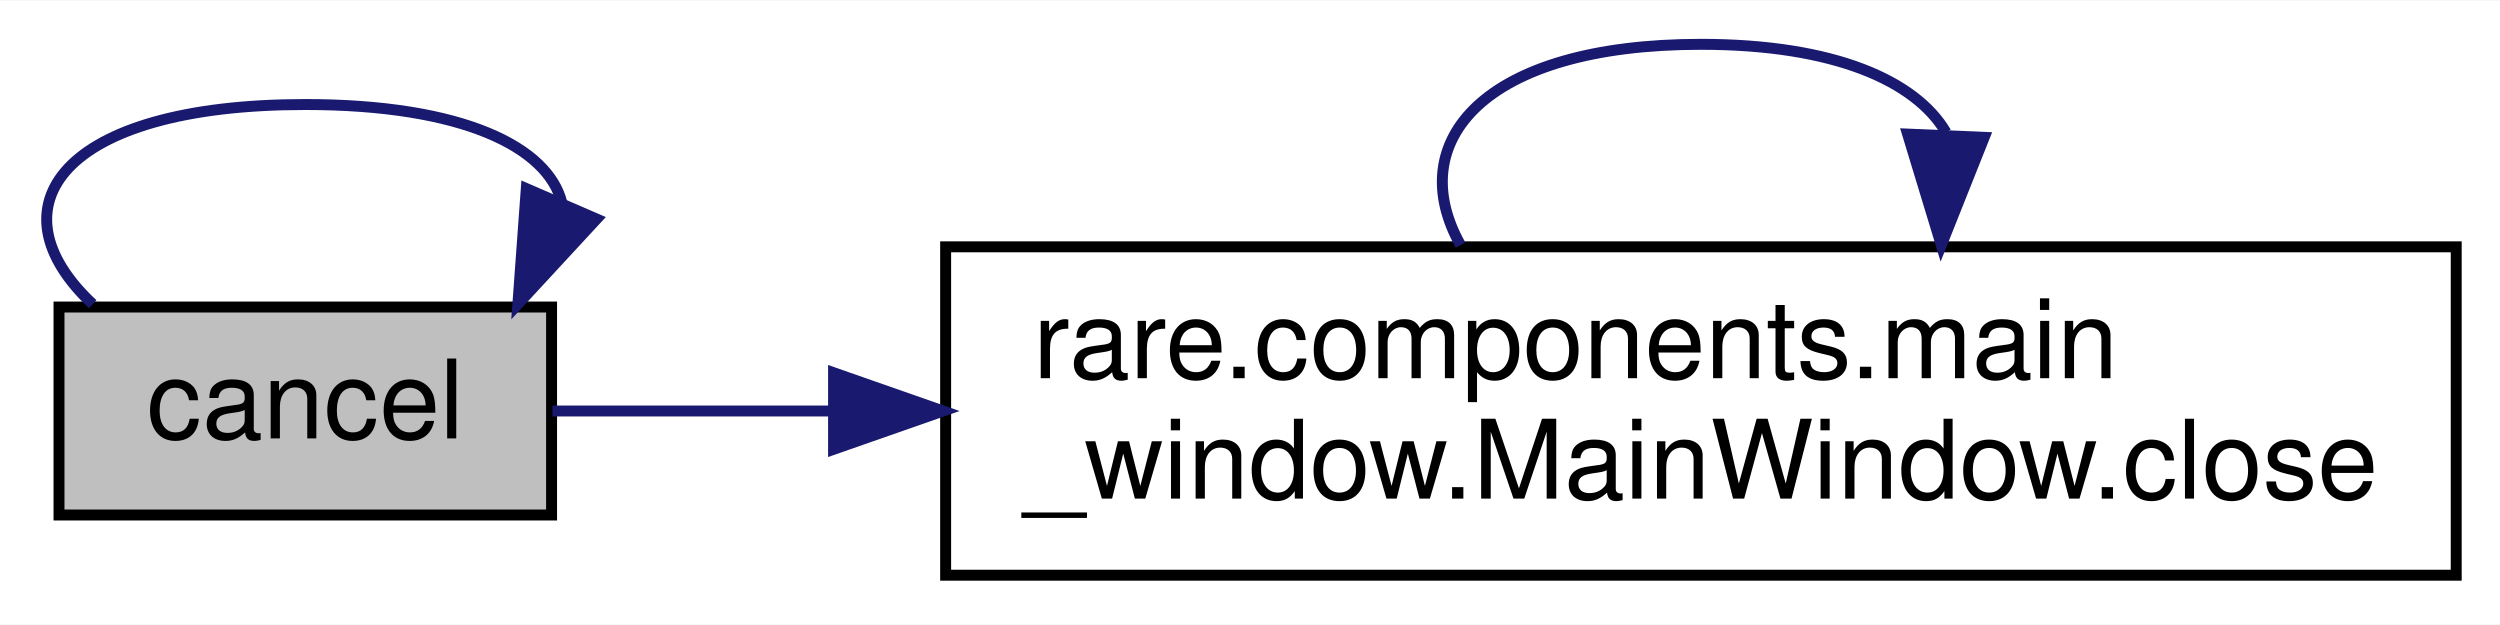
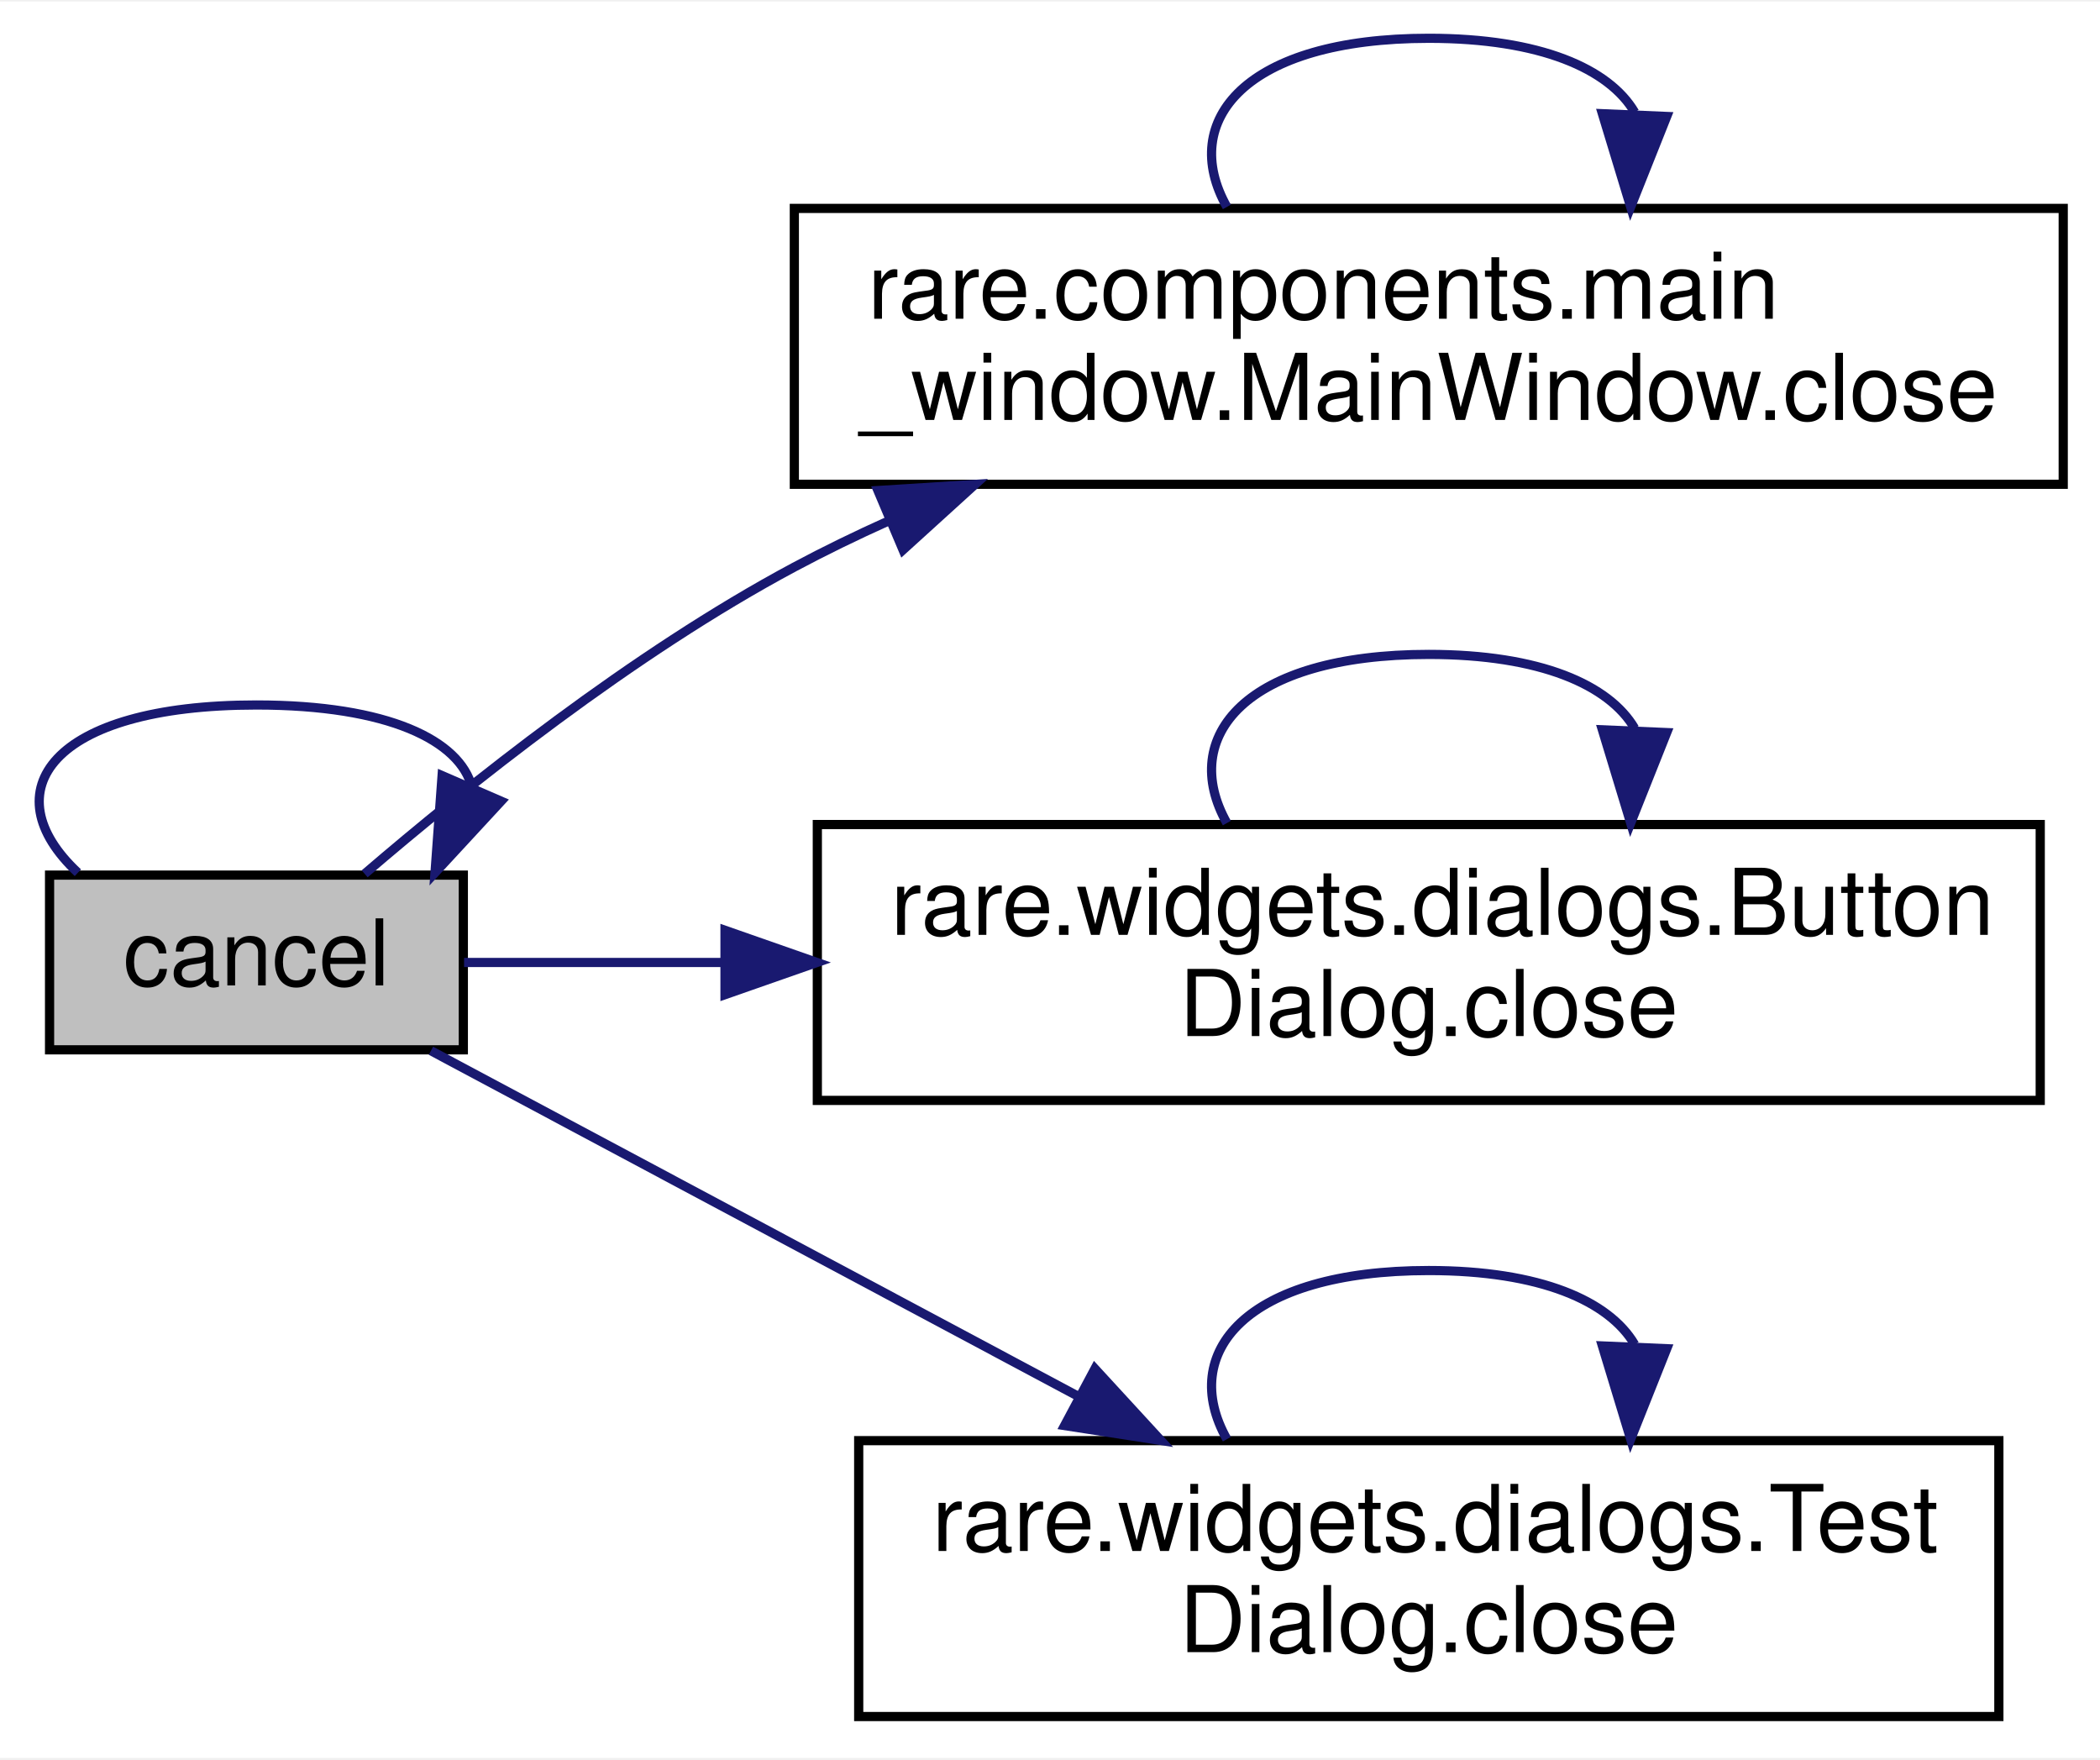
- <svg xmlns="http://www.w3.org/2000/svg" xmlns:xlink="http://www.w3.org/1999/xlink" width="228pt" height="57pt" viewBox="0.00 0.00 228.39 57.00">
-   <g id="graph0" class="graph" transform="scale(1 1) rotate(0) translate(4 53)">
-     <polygon fill="white" stroke="transparent" points="-4,4 -4,-53 224.39,-53 224.39,4 -4,4" />
+ <svg xmlns="http://www.w3.org/2000/svg" xmlns:xlink="http://www.w3.org/1999/xlink" width="228pt" height="191pt" viewBox="0.00 0.00 228.39 191.00">
+   <g id="graph0" class="graph" transform="scale(1 1) rotate(0) translate(4 187)">
+     <polygon fill="white" stroke="transparent" points="-4,4 -4,-187 224.39,-187 224.39,4 -4,4" />
    <g id="node1" class="node">
      <g id="a_node1">
        <a xlink:title=" ">
-           <polygon fill="#bfbfbf" stroke="black" points="1.39,-6 1.39,-25 46.39,-25 46.39,-6 1.39,-6" />
-           <text text-anchor="middle" x="23.89" y="-13" font-family="Helvetica,sans-Serif" font-size="10.00">cancel</text>
+           <polygon fill="#bfbfbf" stroke="black" points="1.39,-73 1.39,-92 46.39,-92 46.39,-73 1.39,-73" />
+           <text text-anchor="middle" x="23.89" y="-80" font-family="Helvetica,sans-Serif" font-size="10.00">cancel</text>
        </a>
      </g>
    </g>
    <g id="edge1" class="edge">
-       <path fill="none" stroke="midnightblue" d="M4.47,-25.26C-4.98,-34.07 1.5,-43.5 23.89,-43.5 38.24,-43.5 46.05,-39.63 47.33,-34.53" />
-       <polygon fill="midnightblue" stroke="midnightblue" points="50.5,-33.04 43.31,-25.26 44.08,-35.82 50.5,-33.04" />
+       <path fill="none" stroke="midnightblue" d="M4.47,-92.26C-4.98,-101.07 1.5,-110.5 23.89,-110.5 38.24,-110.5 46.05,-106.63 47.33,-101.53" />
+       <polygon fill="midnightblue" stroke="midnightblue" points="50.5,-100.04 43.31,-92.26 44.08,-102.82 50.5,-100.04" />
    </g>
    <g id="node2" class="node">
      <g id="a_node2">
        <a xlink:href="classrare_1_1components_1_1main__window_1_1_main_window.html#ad9f81f4c56e23ca3c206b1e9374fc137" target="_top" xlink:title=" ">
-           <polygon fill="white" stroke="black" points="82.39,-0.5 82.39,-30.5 220.39,-30.5 220.39,-0.5 82.39,-0.5" />
-           <text text-anchor="start" x="90.39" y="-18.5" font-family="Helvetica,sans-Serif" font-size="10.00">rare.components.main</text>
-           <text text-anchor="middle" x="151.39" y="-7.5" font-family="Helvetica,sans-Serif" font-size="10.00">_window.MainWindow.close</text>
+           <polygon fill="white" stroke="black" points="82.39,-134.5 82.39,-164.5 220.39,-164.5 220.39,-134.5 82.39,-134.5" />
+           <text text-anchor="start" x="90.39" y="-152.5" font-family="Helvetica,sans-Serif" font-size="10.00">rare.components.main</text>
+           <text text-anchor="middle" x="151.39" y="-141.5" font-family="Helvetica,sans-Serif" font-size="10.00">_window.MainWindow.close</text>
        </a>
      </g>
    </g>
    <g id="edge2" class="edge">
-       <path fill="none" stroke="midnightblue" d="M46.47,-15.5C53.88,-15.5 62.66,-15.5 71.93,-15.5" />
-       <polygon fill="midnightblue" stroke="midnightblue" points="72.15,-19 82.15,-15.5 72.15,-12 72.15,-19" />
+       <path fill="none" stroke="midnightblue" d="M35.66,-92.14C46.74,-101.65 64.8,-116.1 82.39,-125.5 85.68,-127.26 89.12,-128.93 92.63,-130.51" />
+       <polygon fill="midnightblue" stroke="midnightblue" points="91.48,-133.82 102.05,-134.49 94.21,-127.37 91.48,-133.82" />
+     </g>
+     <g id="node3" class="node">
+       <g id="a_node3">
+         <a xlink:href="classrare_1_1widgets_1_1dialogs_1_1_button_dialog.html#a8639372c33e15084a7f7c4d9d87b7bfe" target="_top" xlink:title=" ">
+           <polygon fill="white" stroke="black" points="84.89,-67.5 84.89,-97.5 217.89,-97.5 217.89,-67.5 84.89,-67.5" />
+           <text text-anchor="start" x="92.89" y="-85.5" font-family="Helvetica,sans-Serif" font-size="10.00">rare.widgets.dialogs.Button</text>
+           <text text-anchor="middle" x="151.39" y="-74.5" font-family="Helvetica,sans-Serif" font-size="10.00">Dialog.close</text>
+         </a>
+       </g>
+     </g>
+     <g id="edge4" class="edge">
+       <path fill="none" stroke="midnightblue" d="M46.47,-82.5C54.65,-82.5 64.5,-82.5 74.83,-82.5" />
+       <polygon fill="midnightblue" stroke="midnightblue" points="74.85,-86 84.85,-82.5 74.85,-79 74.85,-86" />
+     </g>
+     <g id="node4" class="node">
+       <g id="a_node4">
+         <a xlink:href="classrare_1_1widgets_1_1dialogs_1_1_test_dialog.html#a8639372c33e15084a7f7c4d9d87b7bfe" target="_top" xlink:title=" ">
+           <polygon fill="white" stroke="black" points="89.39,-0.5 89.39,-30.5 213.39,-30.5 213.39,-0.5 89.39,-0.5" />
+           <text text-anchor="start" x="97.39" y="-18.5" font-family="Helvetica,sans-Serif" font-size="10.00">rare.widgets.dialogs.Test</text>
+           <text text-anchor="middle" x="151.39" y="-7.5" font-family="Helvetica,sans-Serif" font-size="10.00">Dialog.close</text>
+         </a>
+       </g>
+     </g>
+     <g id="edge6" class="edge">
+       <path fill="none" stroke="midnightblue" d="M42.87,-72.9C61.18,-63.13 90.1,-47.69 113.34,-35.28" />
+       <polygon fill="midnightblue" stroke="midnightblue" points="115.08,-38.32 122.25,-30.52 111.78,-32.14 115.08,-38.32" />
    </g>
    <g id="edge3" class="edge">
+       <path fill="none" stroke="midnightblue" d="M129.43,-164.66C124.14,-174.06 131.46,-183 151.39,-183 163.54,-183 171,-179.68 173.78,-174.96" />
+       <polygon fill="midnightblue" stroke="midnightblue" points="177.27,-174.5 173.35,-164.66 170.27,-174.8 177.27,-174.5" />
+     </g>
+     <g id="edge5" class="edge">
+       <path fill="none" stroke="midnightblue" d="M129.43,-97.66C124.14,-107.06 131.46,-116 151.39,-116 163.54,-116 171,-112.68 173.78,-107.96" />
+       <polygon fill="midnightblue" stroke="midnightblue" points="177.27,-107.5 173.35,-97.66 170.27,-107.8 177.27,-107.5" />
+     </g>
+     <g id="edge7" class="edge">
      <path fill="none" stroke="midnightblue" d="M129.43,-30.66C124.14,-40.06 131.46,-49 151.39,-49 163.54,-49 171,-45.68 173.78,-40.96" />
      <polygon fill="midnightblue" stroke="midnightblue" points="177.27,-40.5 173.35,-30.66 170.27,-40.8 177.27,-40.5" />
    </g>
  </g>
</svg>
